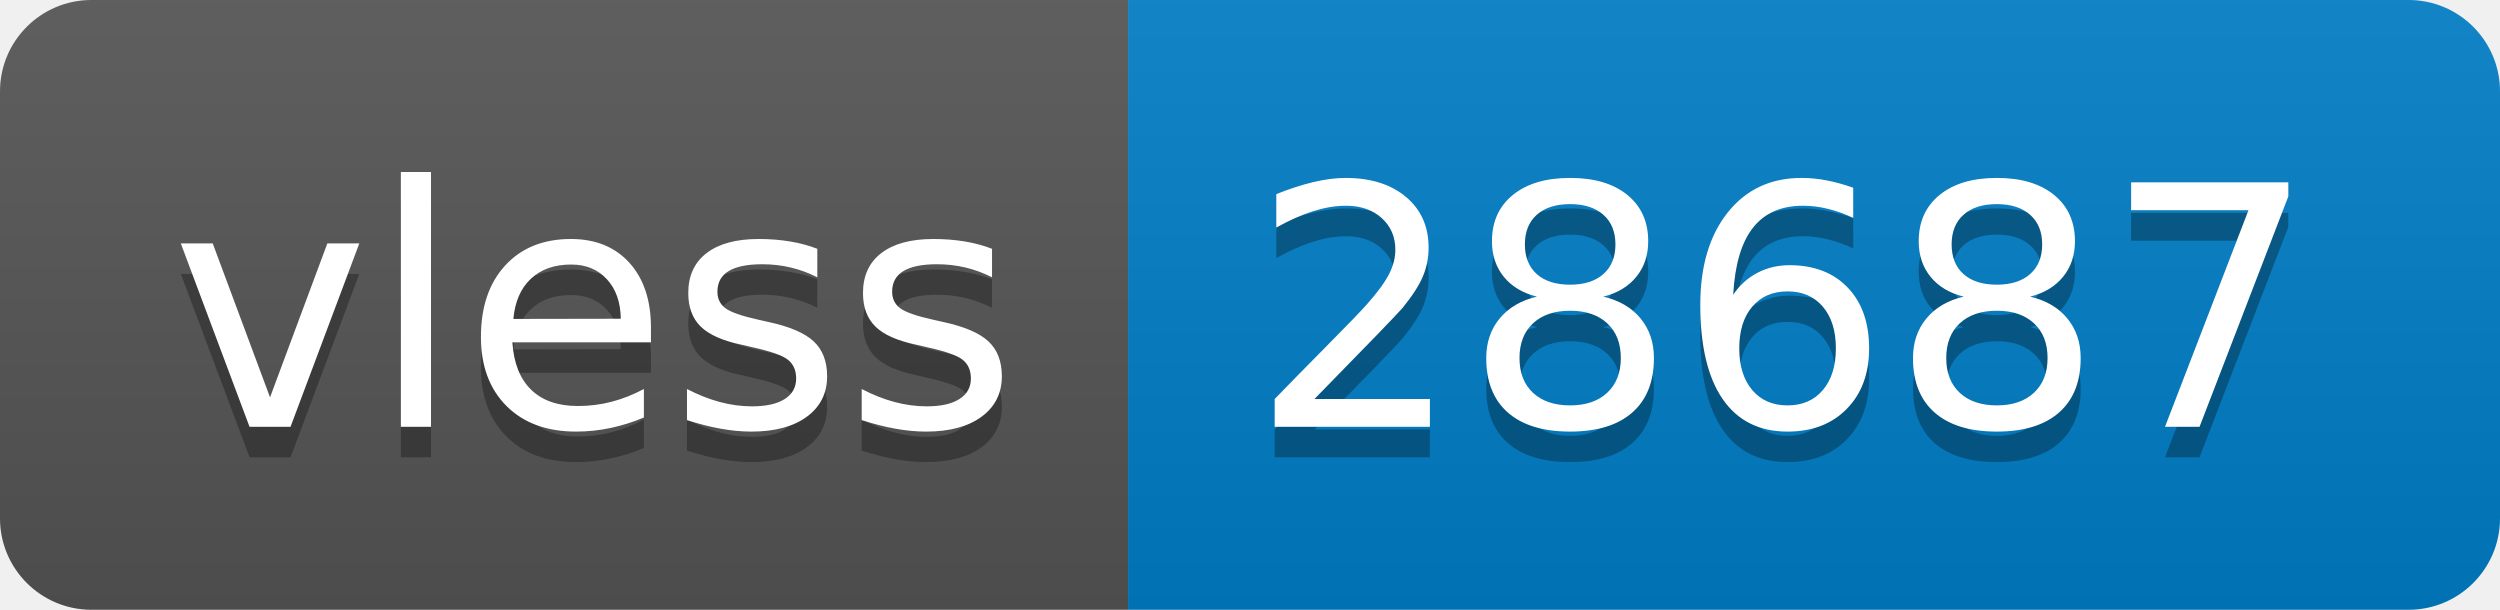
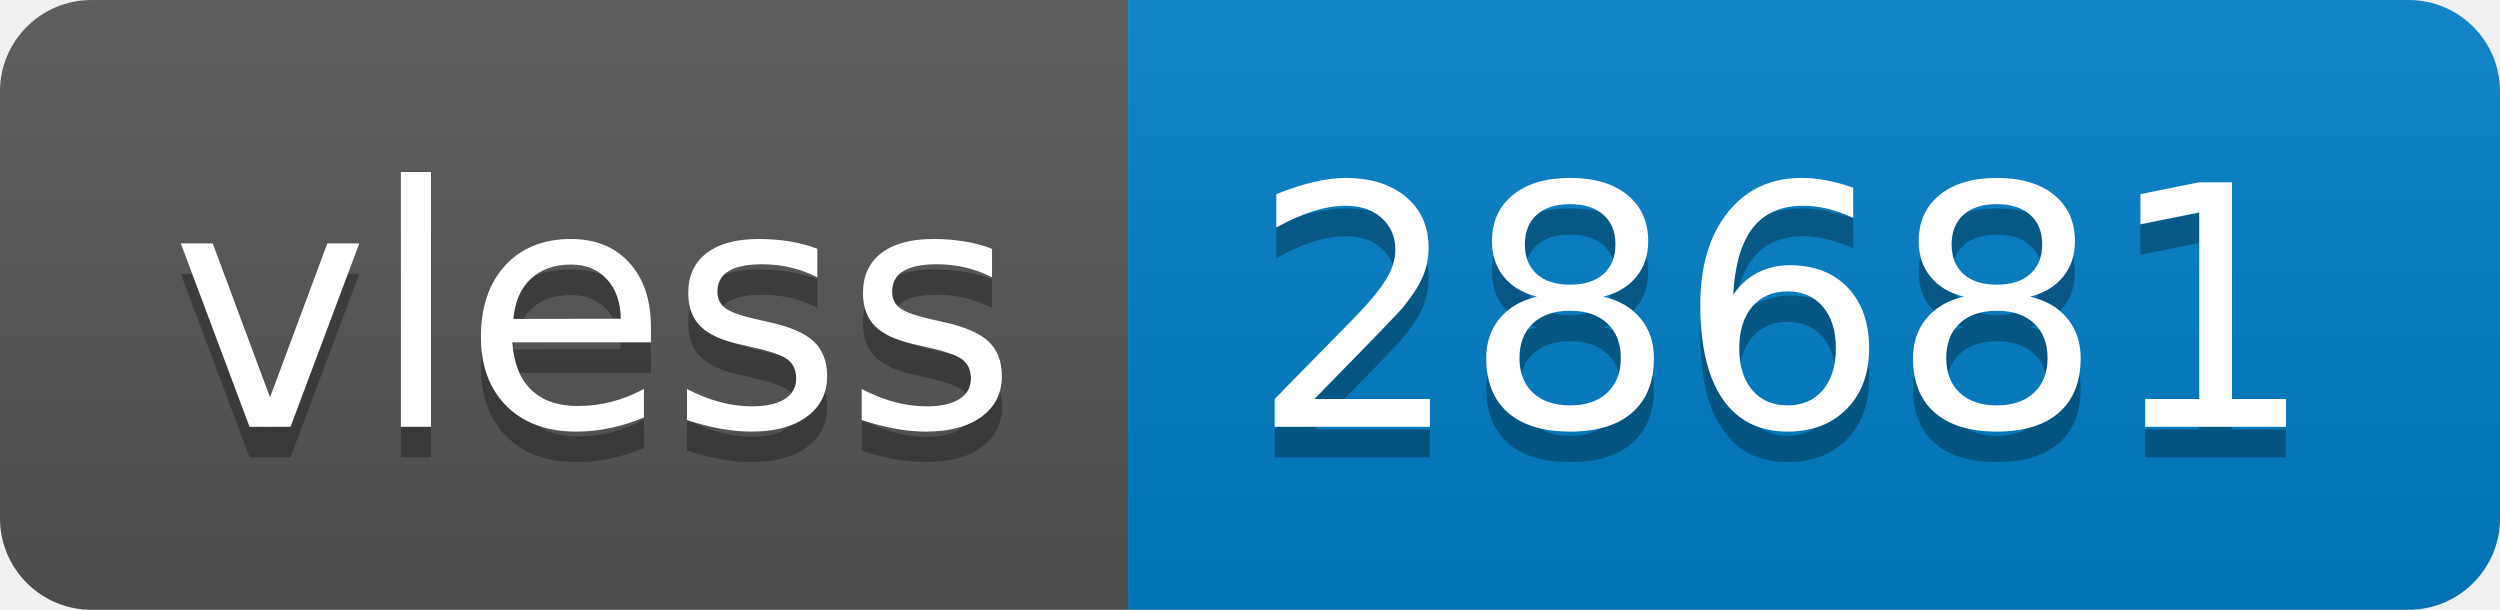
- <svg xmlns="http://www.w3.org/2000/svg" width="82" height="20" role="img" aria-label="vless: 28687">
+ <svg xmlns="http://www.w3.org/2000/svg" width="82" height="20" role="img" aria-label="vless: 28681">
  <linearGradient id="s" x2="0" y2="100%">
    <stop offset="0" stop-color="#bbb" stop-opacity=".1" />
    <stop offset="1" stop-opacity=".1" />
  </linearGradient>
  <clipPath id="r">
    <rect width="82" height="20" rx="3" fill="#fff" />
  </clipPath>
  <g clip-path="url(#r)">
    <rect width="37" height="20" fill="#555" />
    <rect x="37" width="45" height="20" fill="#007ec6" />
    <rect width="82" height="20" fill="url(#s)" />
  </g>
  <g fill="#fff" text-anchor="middle" font-family="Verdana,Geneva,DejaVu Sans,sans-serif" text-rendering="geometricPrecision" font-size="110">
    <text aria-hidden="true" x="195" y="150" fill="#010101" fill-opacity=".3" transform="scale(.1)" textLength="270">vless</text>
    <text x="195" y="140" transform="scale(.1)" fill="#fff" textLength="270">vless</text>
-     <text aria-hidden="true" x="585" y="150" fill="#010101" fill-opacity=".3" transform="scale(.1)" textLength="350">28687</text>
-     <text x="585" y="140" transform="scale(.1)" fill="#fff" textLength="350">28687</text>
+     <text aria-hidden="true" x="585" y="150" fill="#010101" fill-opacity=".3" transform="scale(.1)" textLength="350">28681</text>
+     <text x="585" y="140" transform="scale(.1)" fill="#fff" textLength="350">28681</text>
  </g>
</svg>
